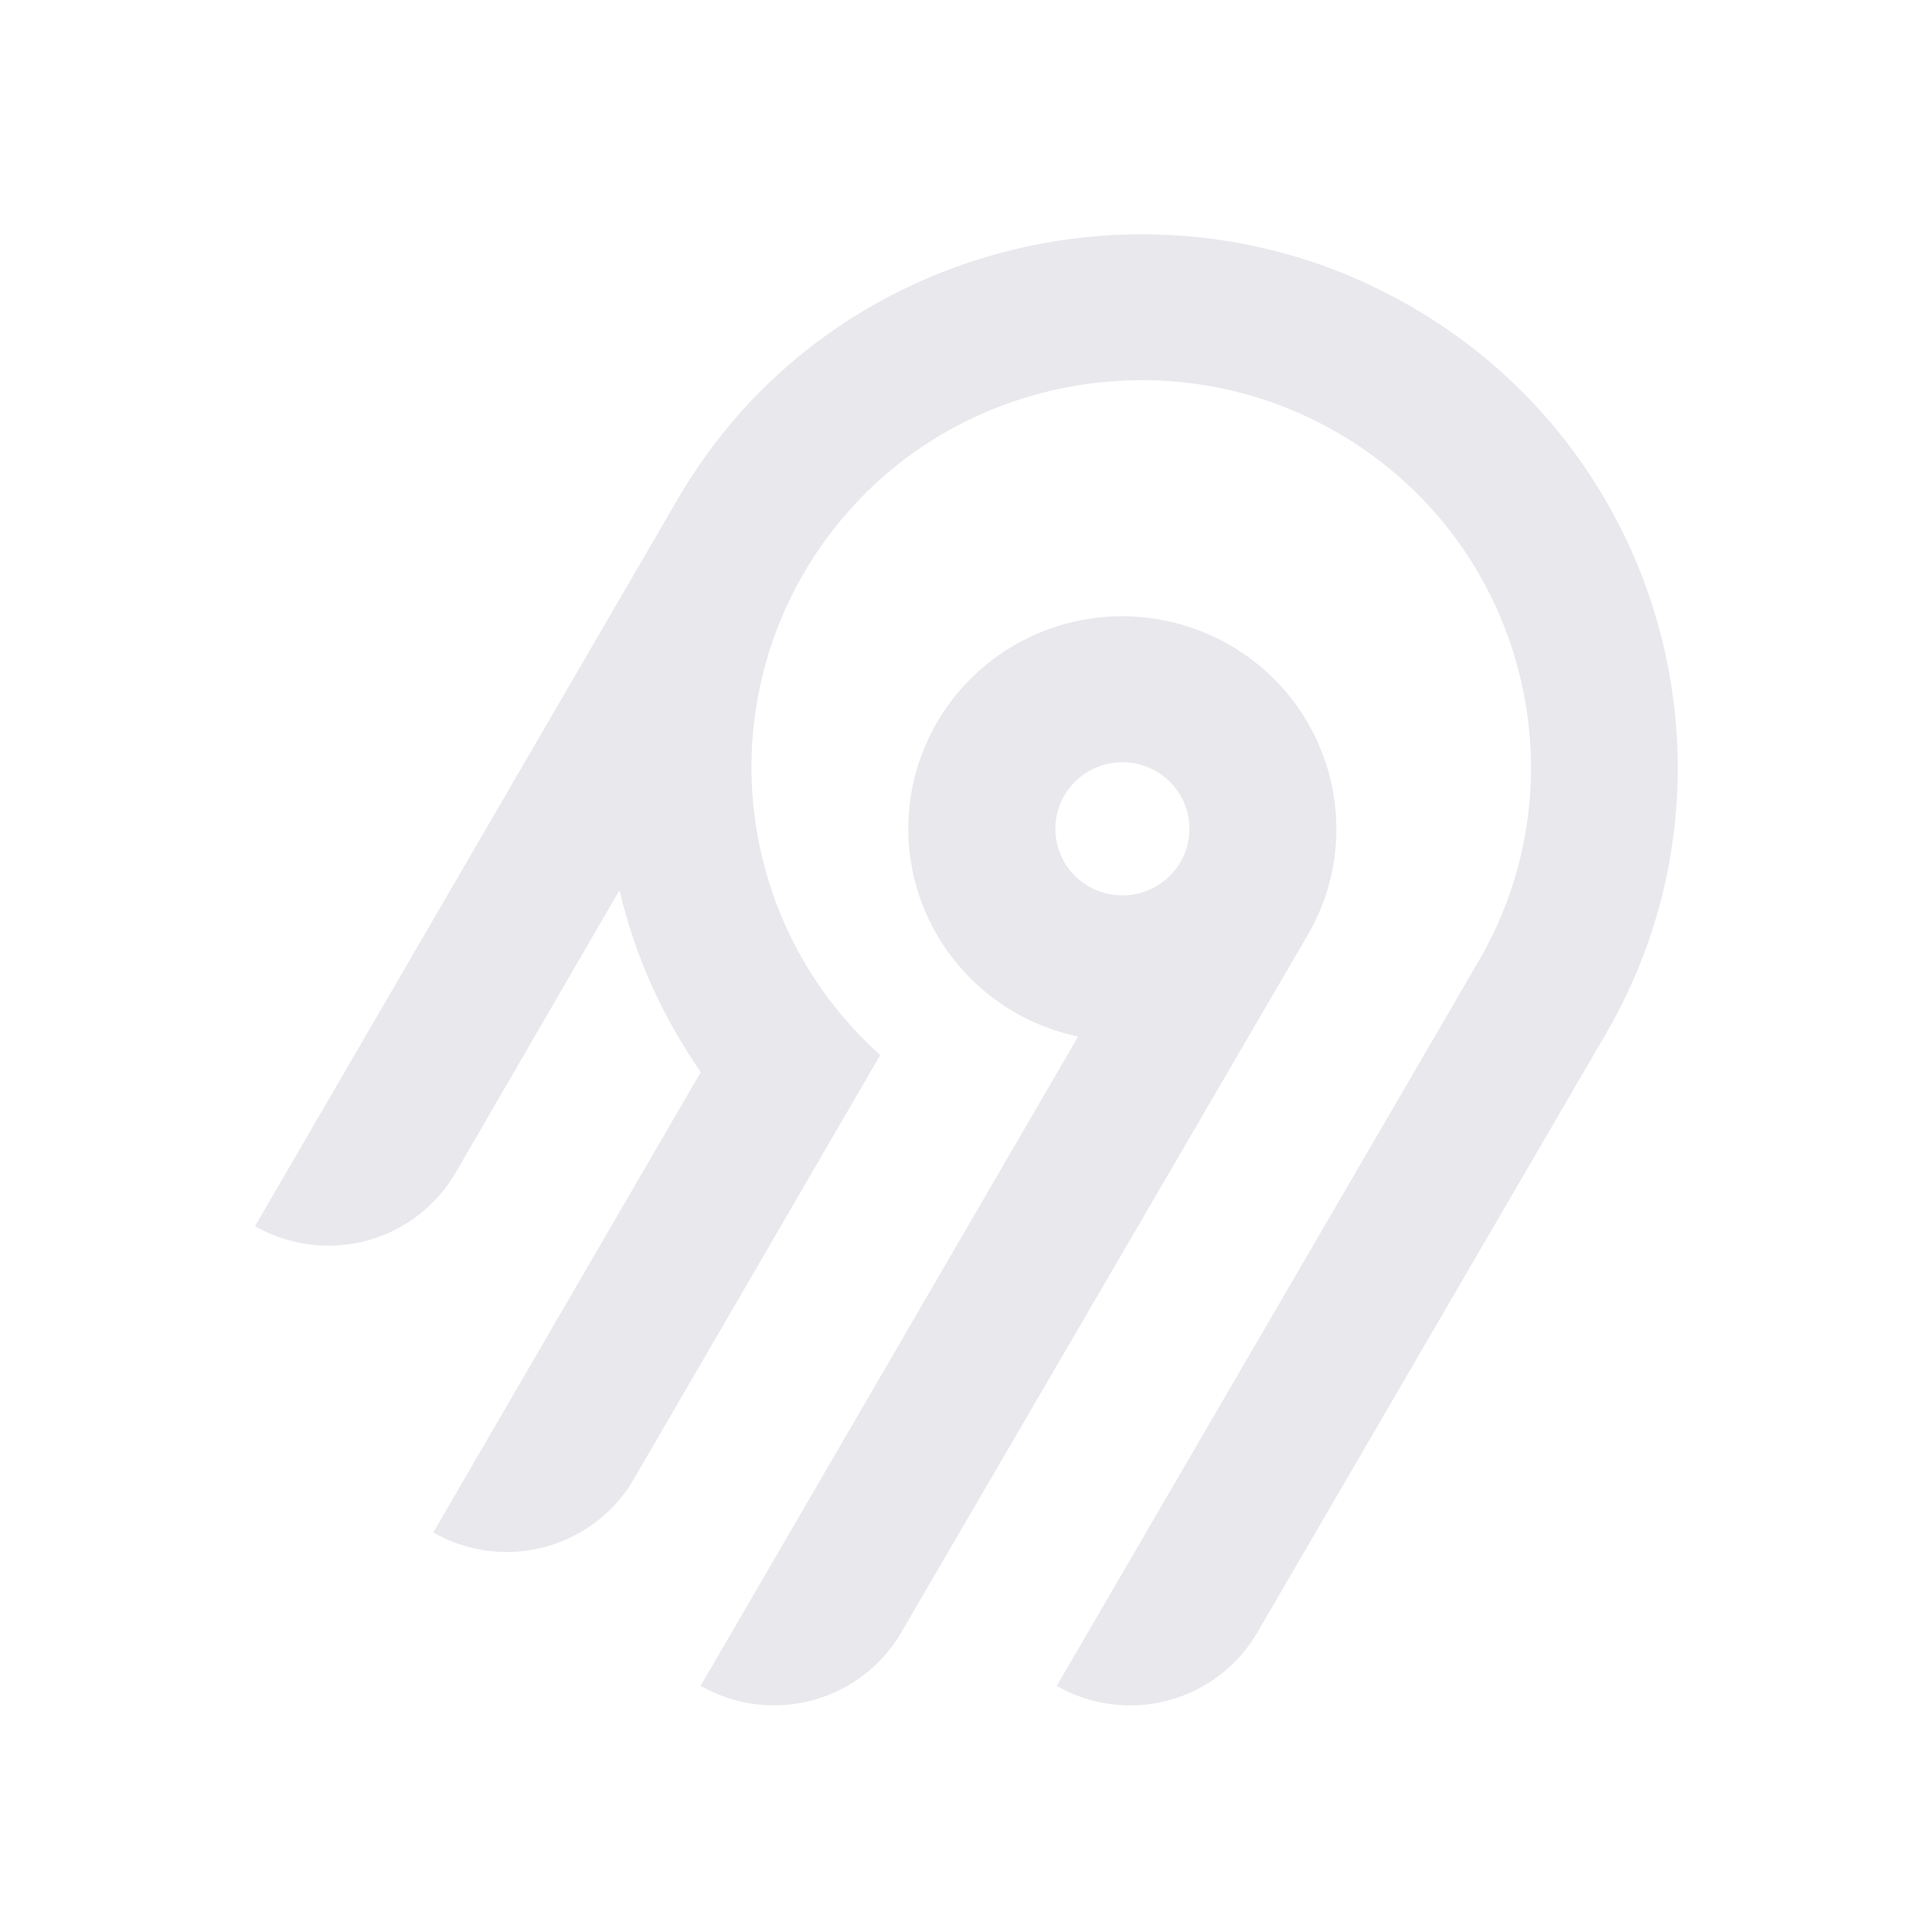
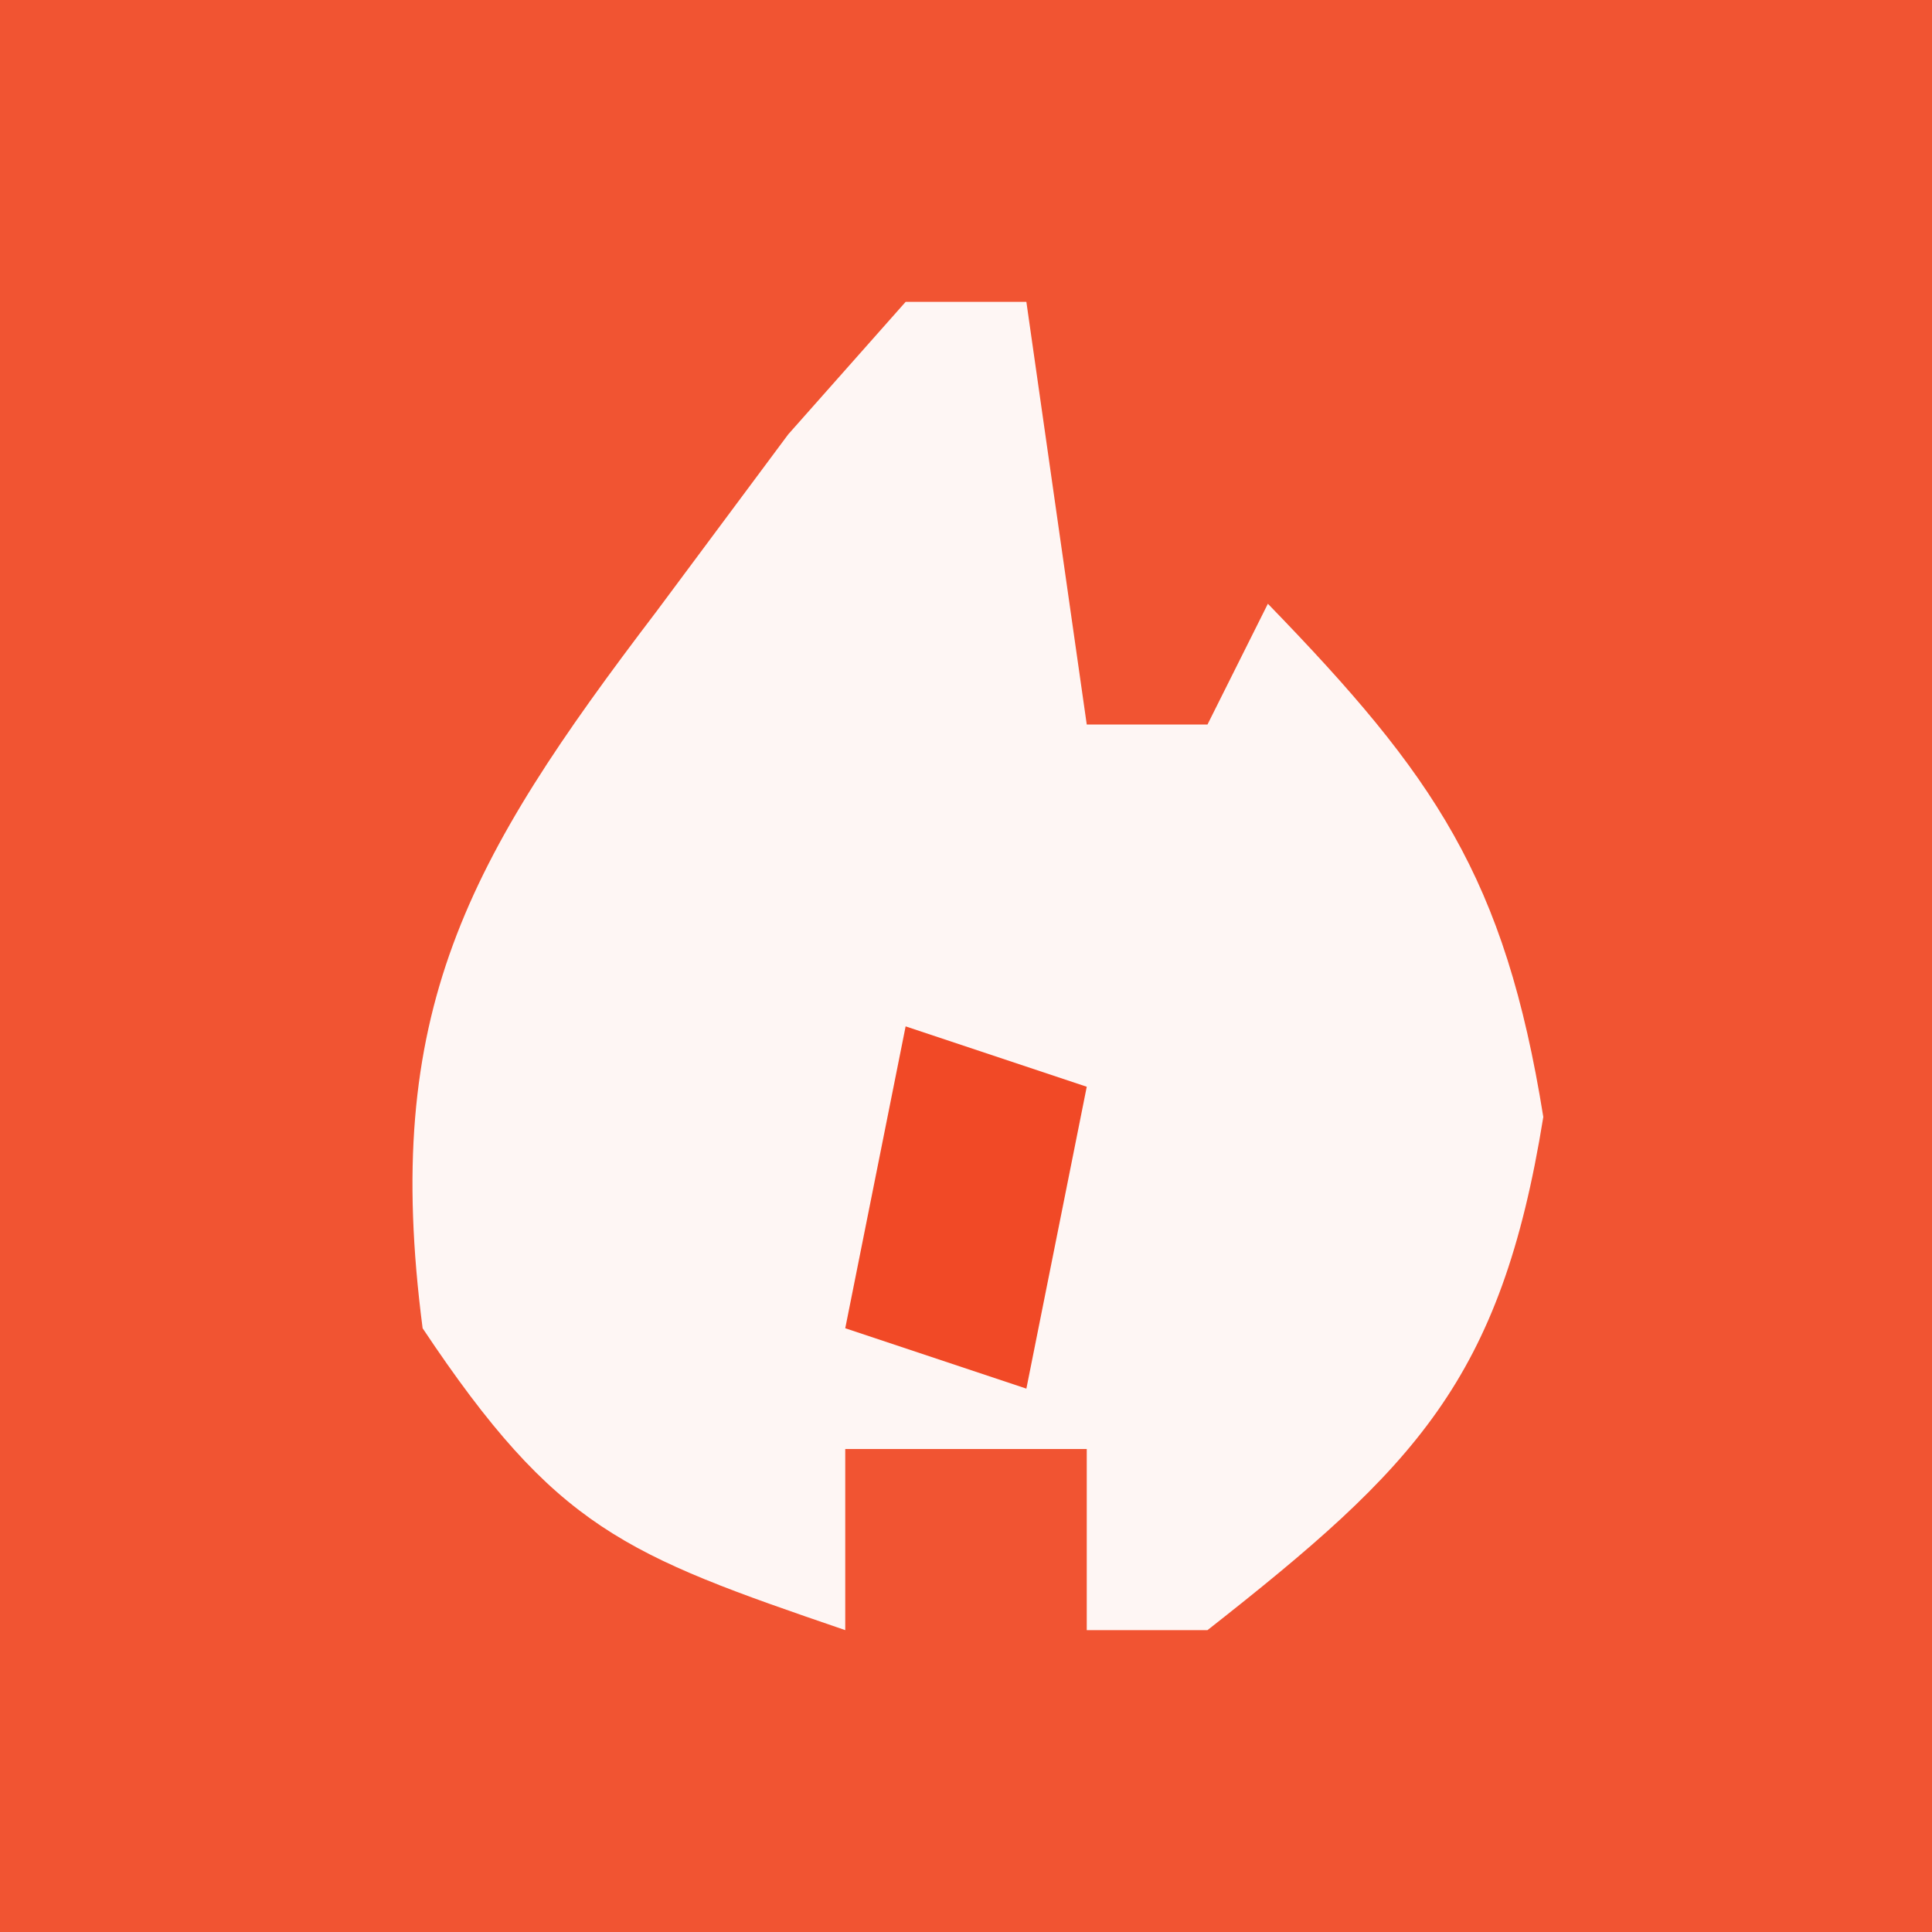
- <svg xmlns="http://www.w3.org/2000/svg" width="250" height="250" fill="none">
-   <path fill="#e8e8ed" fill-rule="evenodd" d="M95.775 53.416c20.364-22.88 54.087-29.592 81.811-16.385 36.836 17.549 50.274 62.252 30.219 96.734l-45.115 77.487a18.994 18.994 0 0 1-11.536 8.784 19.12 19.12 0 0 1-14.412-1.878l54.62-93.829c14.55-25.027 4.818-57.467-21.888-70.24-20.038-9.583-44.533-4.795-59.336 11.685a50.008 50.008 0 0 0-12.902 32.877 49.989 49.989 0 0 0 16.664 37.87l-31.887 54.875a18.917 18.917 0 0 1-4.885 5.534 19.041 19.041 0 0 1-6.647 3.255 19.13 19.13 0 0 1-7.395.482 19.087 19.087 0 0 1-7.018-2.365l34.617-59.575a68.424 68.424 0 0 1-10.524-23.544l-21.213 36.579a18.994 18.994 0 0 1-11.535 8.784A19.123 19.123 0 0 1 33 158.668l54.856-94.356a70.296 70.296 0 0 1 7.919-10.896Zm63.314 30.034c13.211 7.577 17.774 24.427 10.13 37.54l-52.603 90.251a18.997 18.997 0 0 1-11.536 8.784 19.122 19.122 0 0 1-14.412-1.878l48.843-84.024a27.778 27.778 0 0 1-10.825-4.847 27.545 27.545 0 0 1-7.783-8.907 27.344 27.344 0 0 1-3.307-11.326 27.293 27.293 0 0 1 1.776-11.66 27.454 27.454 0 0 1 6.533-9.846 27.703 27.703 0 0 1 10.087-6.222 27.858 27.858 0 0 1 23.097 2.135Zm-19.134 16.961a8.645 8.645 0 0 0-2.232 2.529h-.003a8.565 8.565 0 0 0 .632 9.556 8.68 8.68 0 0 0 4.097 2.915 8.738 8.738 0 0 0 5.036.163 8.692 8.692 0 0 0 4.279-2.642 8.59 8.59 0 0 0 2.079-4.558 8.563 8.563 0 0 0-.821-4.938 8.645 8.645 0 0 0-3.444-3.652 8.72 8.72 0 0 0-6.586-.86 8.7 8.7 0 0 0-3.037 1.487Z" clip-rule="evenodd" />
+ <svg xmlns="http://www.w3.org/2000/svg" version="1.1" width="32" height="32">
+   <path d="M0 0 C10.56 0 21.12 0 32 0 C32 10.56 32 21.12 32 32 C21.44 32 10.88 32 0 32 C0 21.44 0 10.88 0 0 Z " fill="#F15432" transform="translate(0,0)" />
+   <path d="M0 0 C0.66 0 1.32 0 2 0 C2.33 2.31 2.66 4.62 3 7 C3.66 7 4.32 7 5 7 C5.33 6.34 5.66 5.68 6 5 C8.764 7.85 9.925 9.533 10.562 13.5 C9.86 17.868 8.431 19.304 5 22 C4.34 22 3.68 22 3 22 C3 21.01 3 20.02 3 19 C1.68 19 0.36 19 -1 19 C-1 19.99 -1 20.98 -1 22 C-4.653 20.75 -5.781 20.329 -8 17 C-8.682 11.762 -7.269 9.254 -4.125 5.125 C-3.406 4.158 -2.686 3.191 -1.945 2.195 C-1.303 1.471 -0.661 0.746 0 0 Z " fill="#FEF6F4" transform="translate(15,5)" />
+   <path d="M0 0 C0.99 0.33 1.98 0.66 3 1 C2.67 2.65 2.34 4.3 2 6 C1.01 5.67 0.02 5.34 -1 5 C-0.67 3.35 -0.34 1.7 0 0 Z " fill="#F14926" transform="translate(15,17)" />
</svg>
